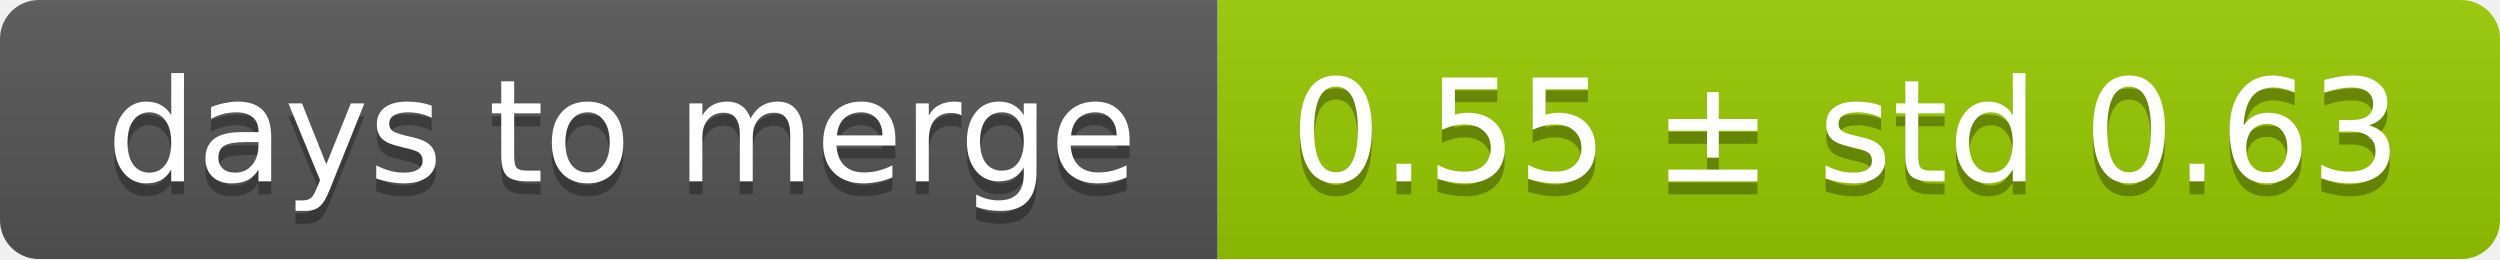
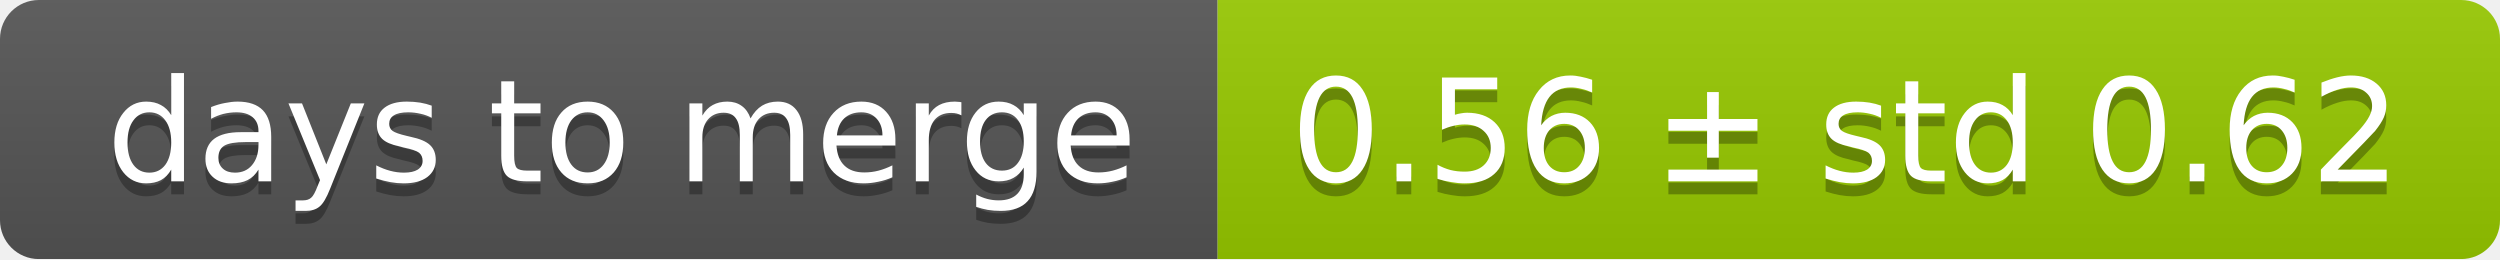
<svg xmlns="http://www.w3.org/2000/svg" width="193" height="20">
  <linearGradient id="smooth" x2="0" y2="100%">
    <stop offset="0" stop-color="#bbb" stop-opacity=".1" />
    <stop offset="1" stop-opacity=".1" />
  </linearGradient>
  <mask id="round">
    <rect width="193" height="20" rx="3" fill="#fff" />
  </mask>
  <g mask="url(#round)">
    <rect width="94" height="20" fill="#555" />
    <rect x="94" width="99" height="20" fill="#97ca00" />
    <rect width="193" height="20" fill="url(#smooth)" />
  </g>
  <g fill="#fff" text-anchor="middle" font-family="DejaVu Sans,Verdana,Geneva,sans-serif" font-size="11">
    <text x="48" y="15" fill="#010101" fill-opacity=".3">days to merge</text>
    <text x="48" y="14">days to merge</text>
-     <text x="142.5" y="15" fill="#010101" fill-opacity=".3">0.55 ± std 0.63</text>
-     <text x="142.5" y="14">0.55 ± std 0.63</text>
+     <text x="142.5" y="15" fill="#010101" fill-opacity=".3">0.56 ± std 0.62</text>
+     <text x="142.5" y="14">0.56 ± std 0.62</text>
  </g>
</svg>
